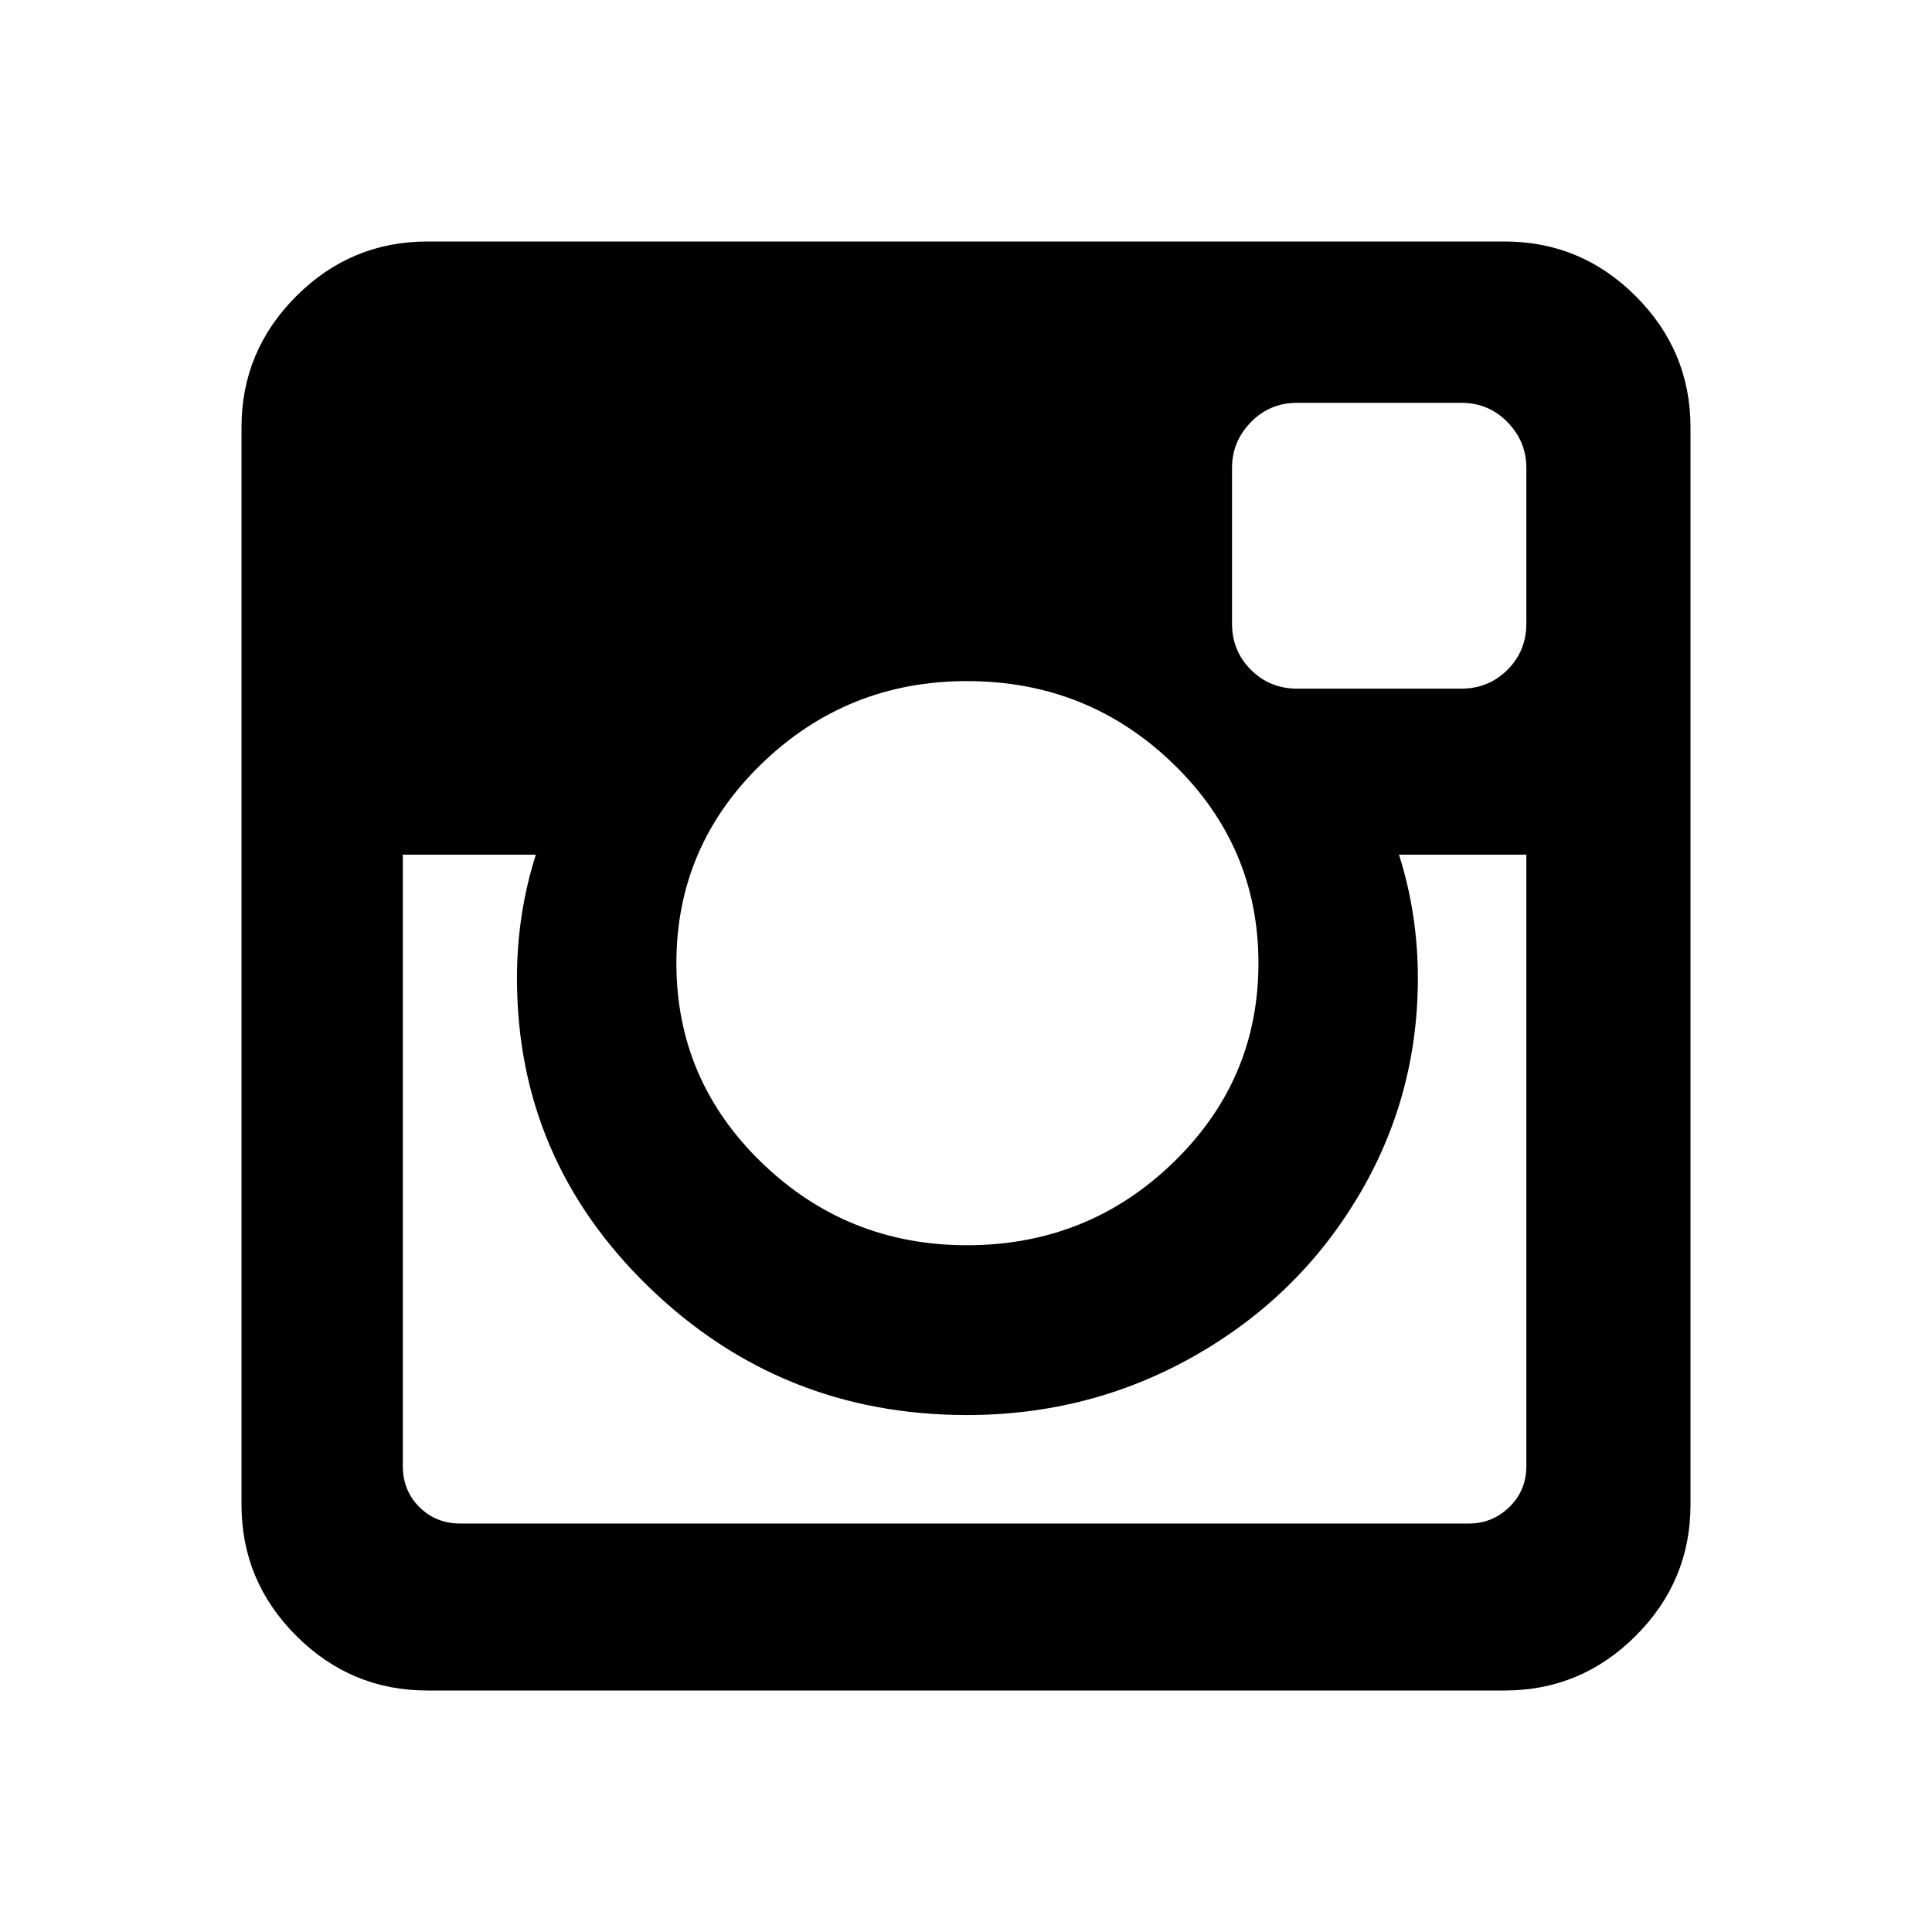
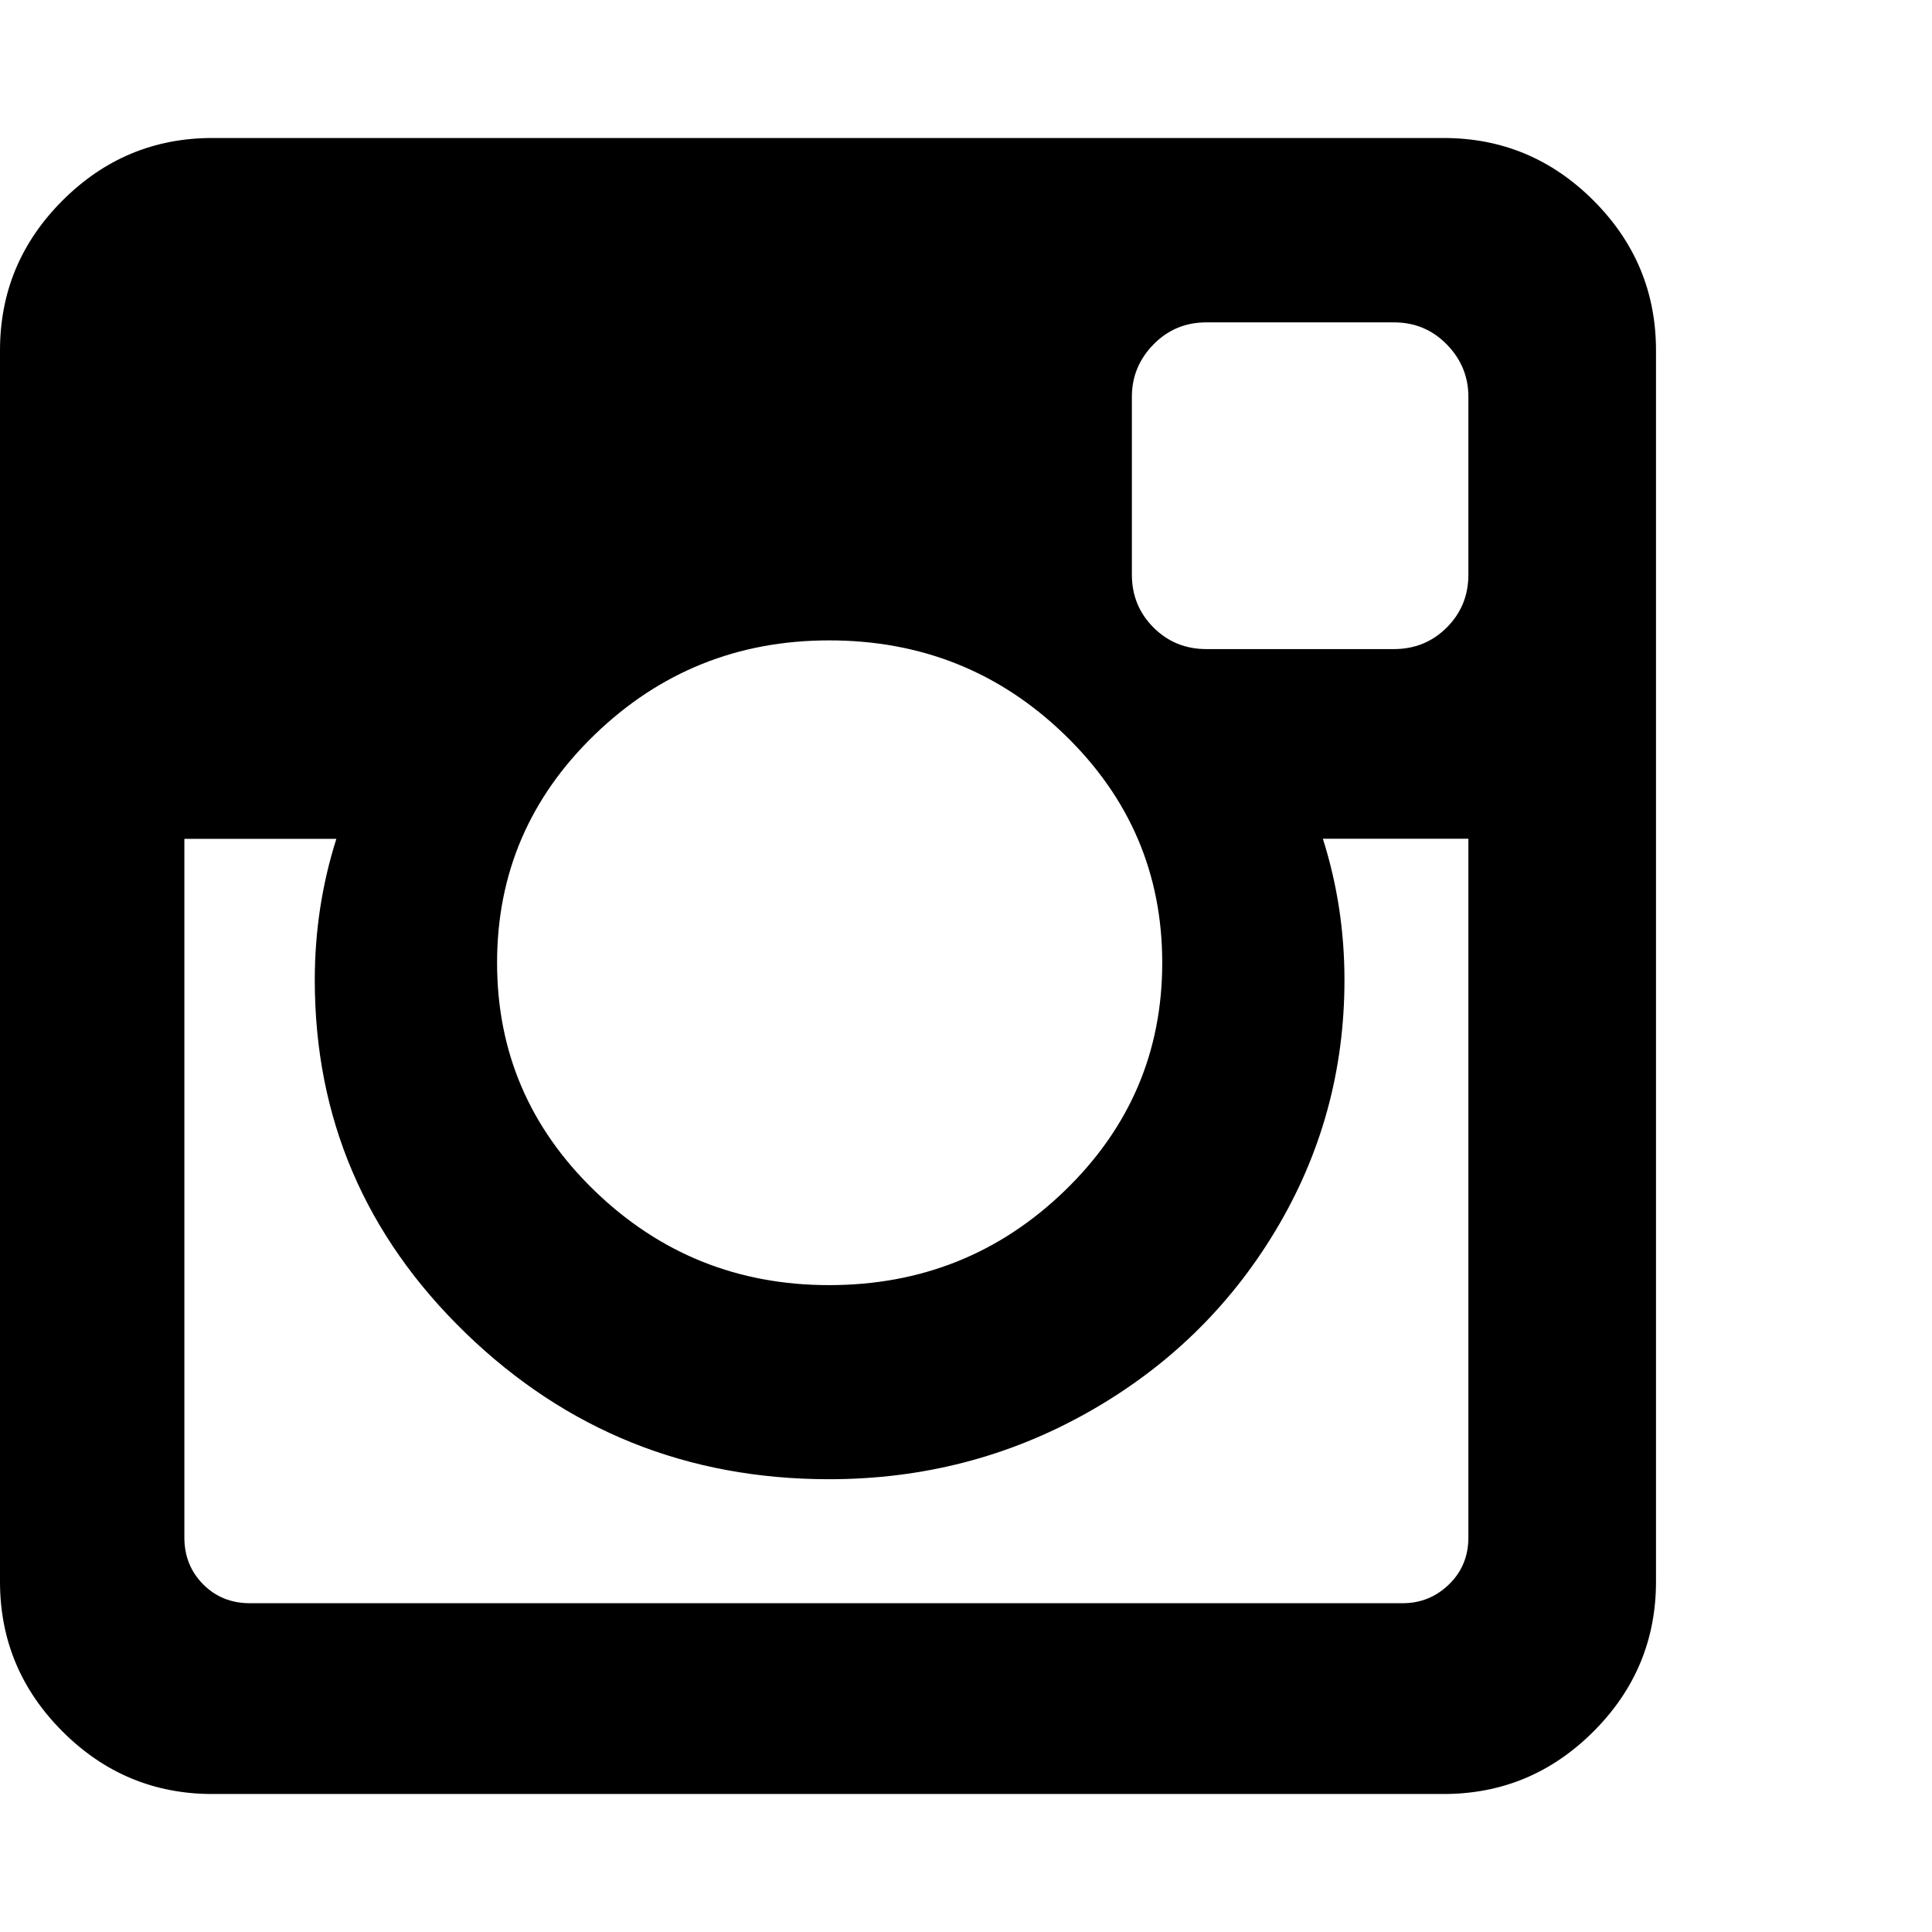
- <svg xmlns="http://www.w3.org/2000/svg" width="2048" height="2048" viewBox="-256 -384 2048 2048">
-   <g transform="scale(1 -1) translate(0 -1280)">
-     <path d="M1362 110v648h-135q20 -63 20 -131q0 -126 -64 -232.5t-174 -168.5t-240 -62q-197 0 -337 135.5t-140 327.5q0 68 20 131h-141v-648q0 -26 17.5 -43.5t43.5 -17.5h1069q25 0 43 17.5t18 43.5zM1078 643q0 124 -90.5 211.5t-218.5 87.5q-127 0 -217.5 -87.5t-90.5 -211.5 t90.5 -211.5t217.5 -87.5q128 0 218.5 87.5t90.5 211.5zM1362 1003v165q0 28 -20 48.5t-49 20.5h-174q-29 0 -49 -20.5t-20 -48.5v-165q0 -29 20 -49t49 -20h174q29 0 49 20t20 49zM1536 1211v-1142q0 -81 -58 -139t-139 -58h-1142q-81 0 -139 58t-58 139v1142q0 81 58 139 t139 58h1142q81 0 139 -58t58 -139z" fill="black" />
-   </g>
+ <svg xmlns="http://www.w3.org/2000/svg" version="1.1" width="28" height="28" viewBox="0 0 28 28">
+   <g>
+ </g>
+   <path d="M21.281 22.281v-10.125h-2.109q0.313 0.984 0.313 2.047 0 1.969-1 3.633t-2.719 2.633-3.75 0.969q-3.078 0-5.266-2.117t-2.188-5.117q0-1.062 0.313-2.047h-2.203v10.125q0 0.406 0.273 0.68t0.68 0.273h16.703q0.391 0 0.672-0.273t0.281-0.68zM16.844 13.953q0-1.937-1.414-3.305t-3.414-1.367q-1.984 0-3.398 1.367t-1.414 3.305 1.414 3.305 3.398 1.367q2 0 3.414-1.367t1.414-3.305zM21.281 8.328v-2.578q0-0.438-0.313-0.758t-0.766-0.32h-2.719q-0.453 0-0.766 0.32t-0.313 0.758v2.578q0 0.453 0.313 0.766t0.766 0.313h2.719q0.453 0 0.766-0.313t0.313-0.766zM24 5.078v17.844q0 1.266-0.906 2.172t-2.172 0.906h-17.844q-1.266 0-2.172-0.906t-0.906-2.172v-17.844q0-1.266 0.906-2.172t2.172-0.906h17.844q1.266 0 2.172 0.906t0.906 2.172z" fill="#000000" />
</svg>
